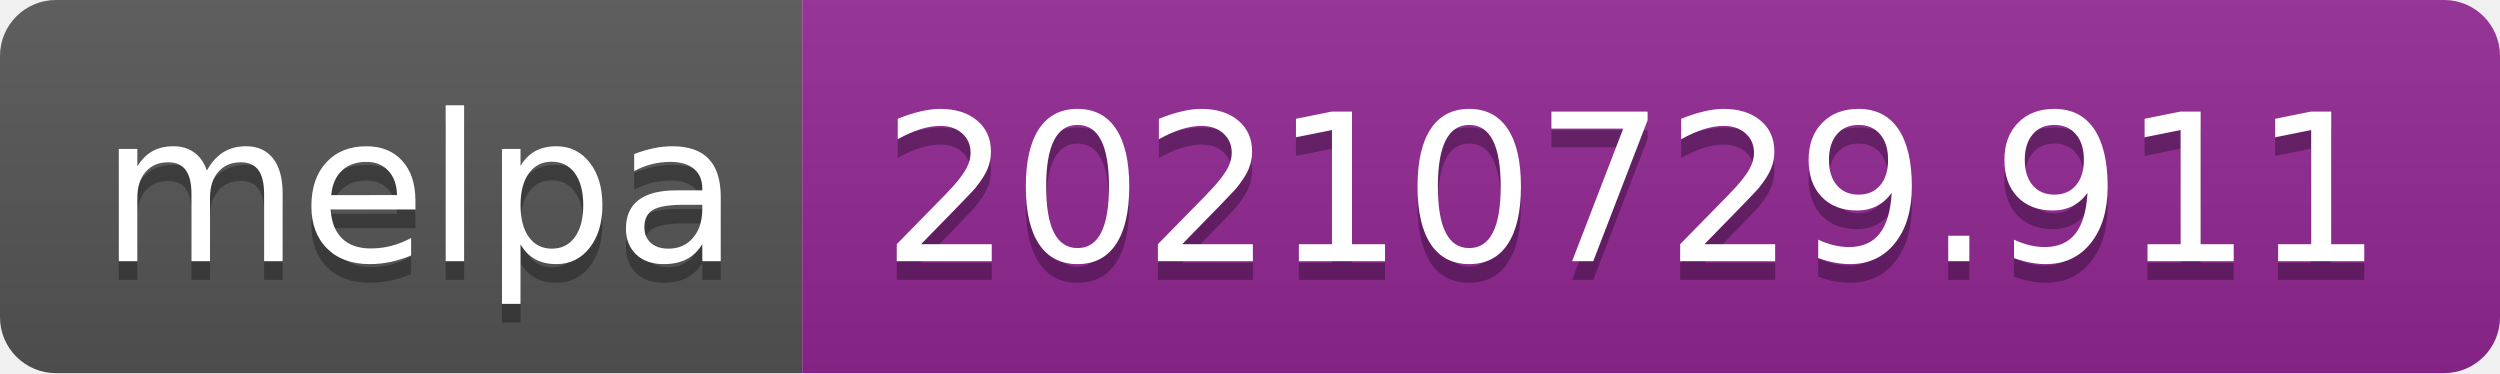
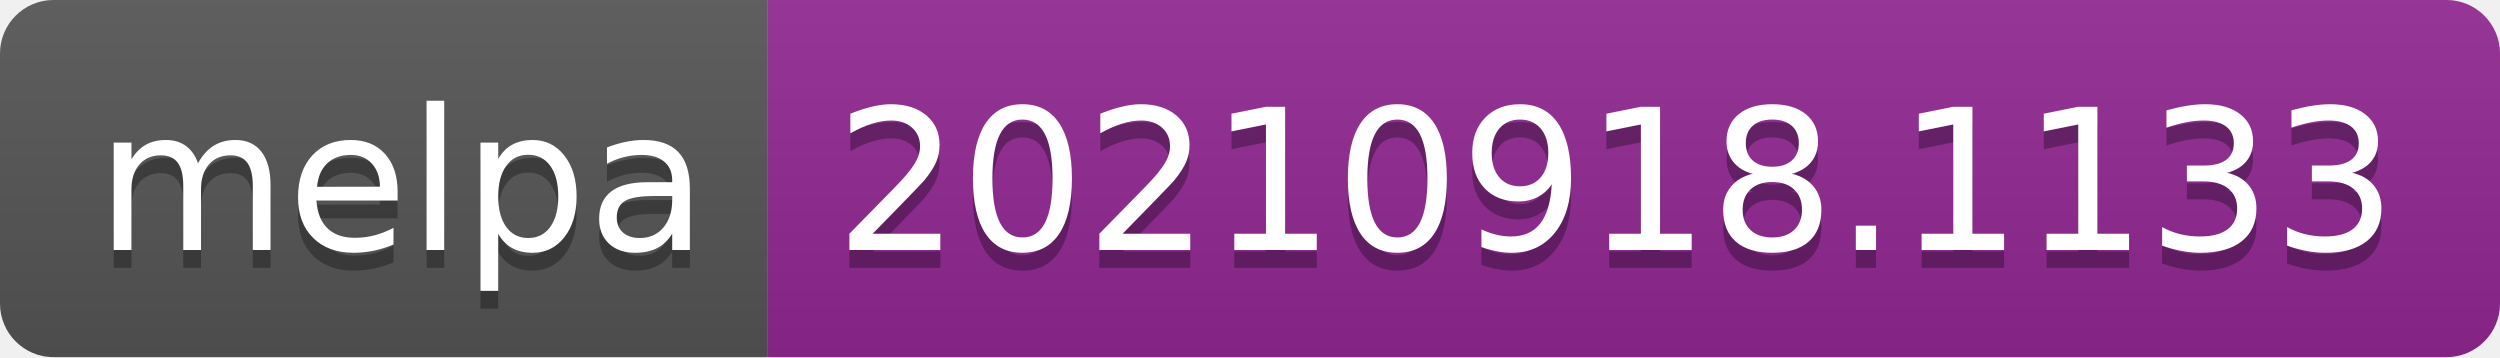
- <svg xmlns="http://www.w3.org/2000/svg" width="134" height="20" role="img" aria-label="melpa: 20210729.911">
+ <svg xmlns="http://www.w3.org/2000/svg" width="140" height="20" role="img" aria-label="melpa: 20210918.1133">
  <linearGradient id="s" x2="0" y2="100%">
    <stop offset="0" stop-color="#bbb" stop-opacity=".1" />
    <stop offset="1" stop-opacity=".1" />
  </linearGradient>
  <clipPath id="r">
-     <rect width="134" height="20" rx="3" fill="#fff" />
+     <rect width="140" height="20" rx="3" fill="#fff" />
  </clipPath>
  <g clip-path="url(#r)">
    <rect width="43" height="20" fill="#555" />
-     <rect x="43" width="91" height="20" fill="#922793" />
-     <rect width="134" height="20" fill="url(#s)" />
+     <rect x="43" width="97" height="20" fill="#922793" />
+     <rect width="140" height="20" fill="url(#s)" />
  </g>
  <g fill="#fff" text-anchor="middle" font-family="Verdana,Geneva,DejaVu Sans,sans-serif" text-rendering="geometricPrecision" font-size="110">
    <text aria-hidden="true" x="225" y="150" fill="#010101" fill-opacity=".3" transform="scale(.1)" textLength="330">melpa</text>
    <text x="225" y="140" transform="scale(.1)" fill="#fff" textLength="330">melpa</text>
-     <text aria-hidden="true" x="875" y="150" fill="#010101" fill-opacity=".3" transform="scale(.1)" textLength="810">20210729.911</text>
-     <text x="875" y="140" transform="scale(.1)" fill="#fff" textLength="810">20210729.911</text>
+     <text aria-hidden="true" x="905" y="150" fill="#010101" fill-opacity=".3" transform="scale(.1)" textLength="870">20210918.1133</text>
+     <text x="905" y="140" transform="scale(.1)" fill="#fff" textLength="870">20210918.1133</text>
  </g>
</svg>
